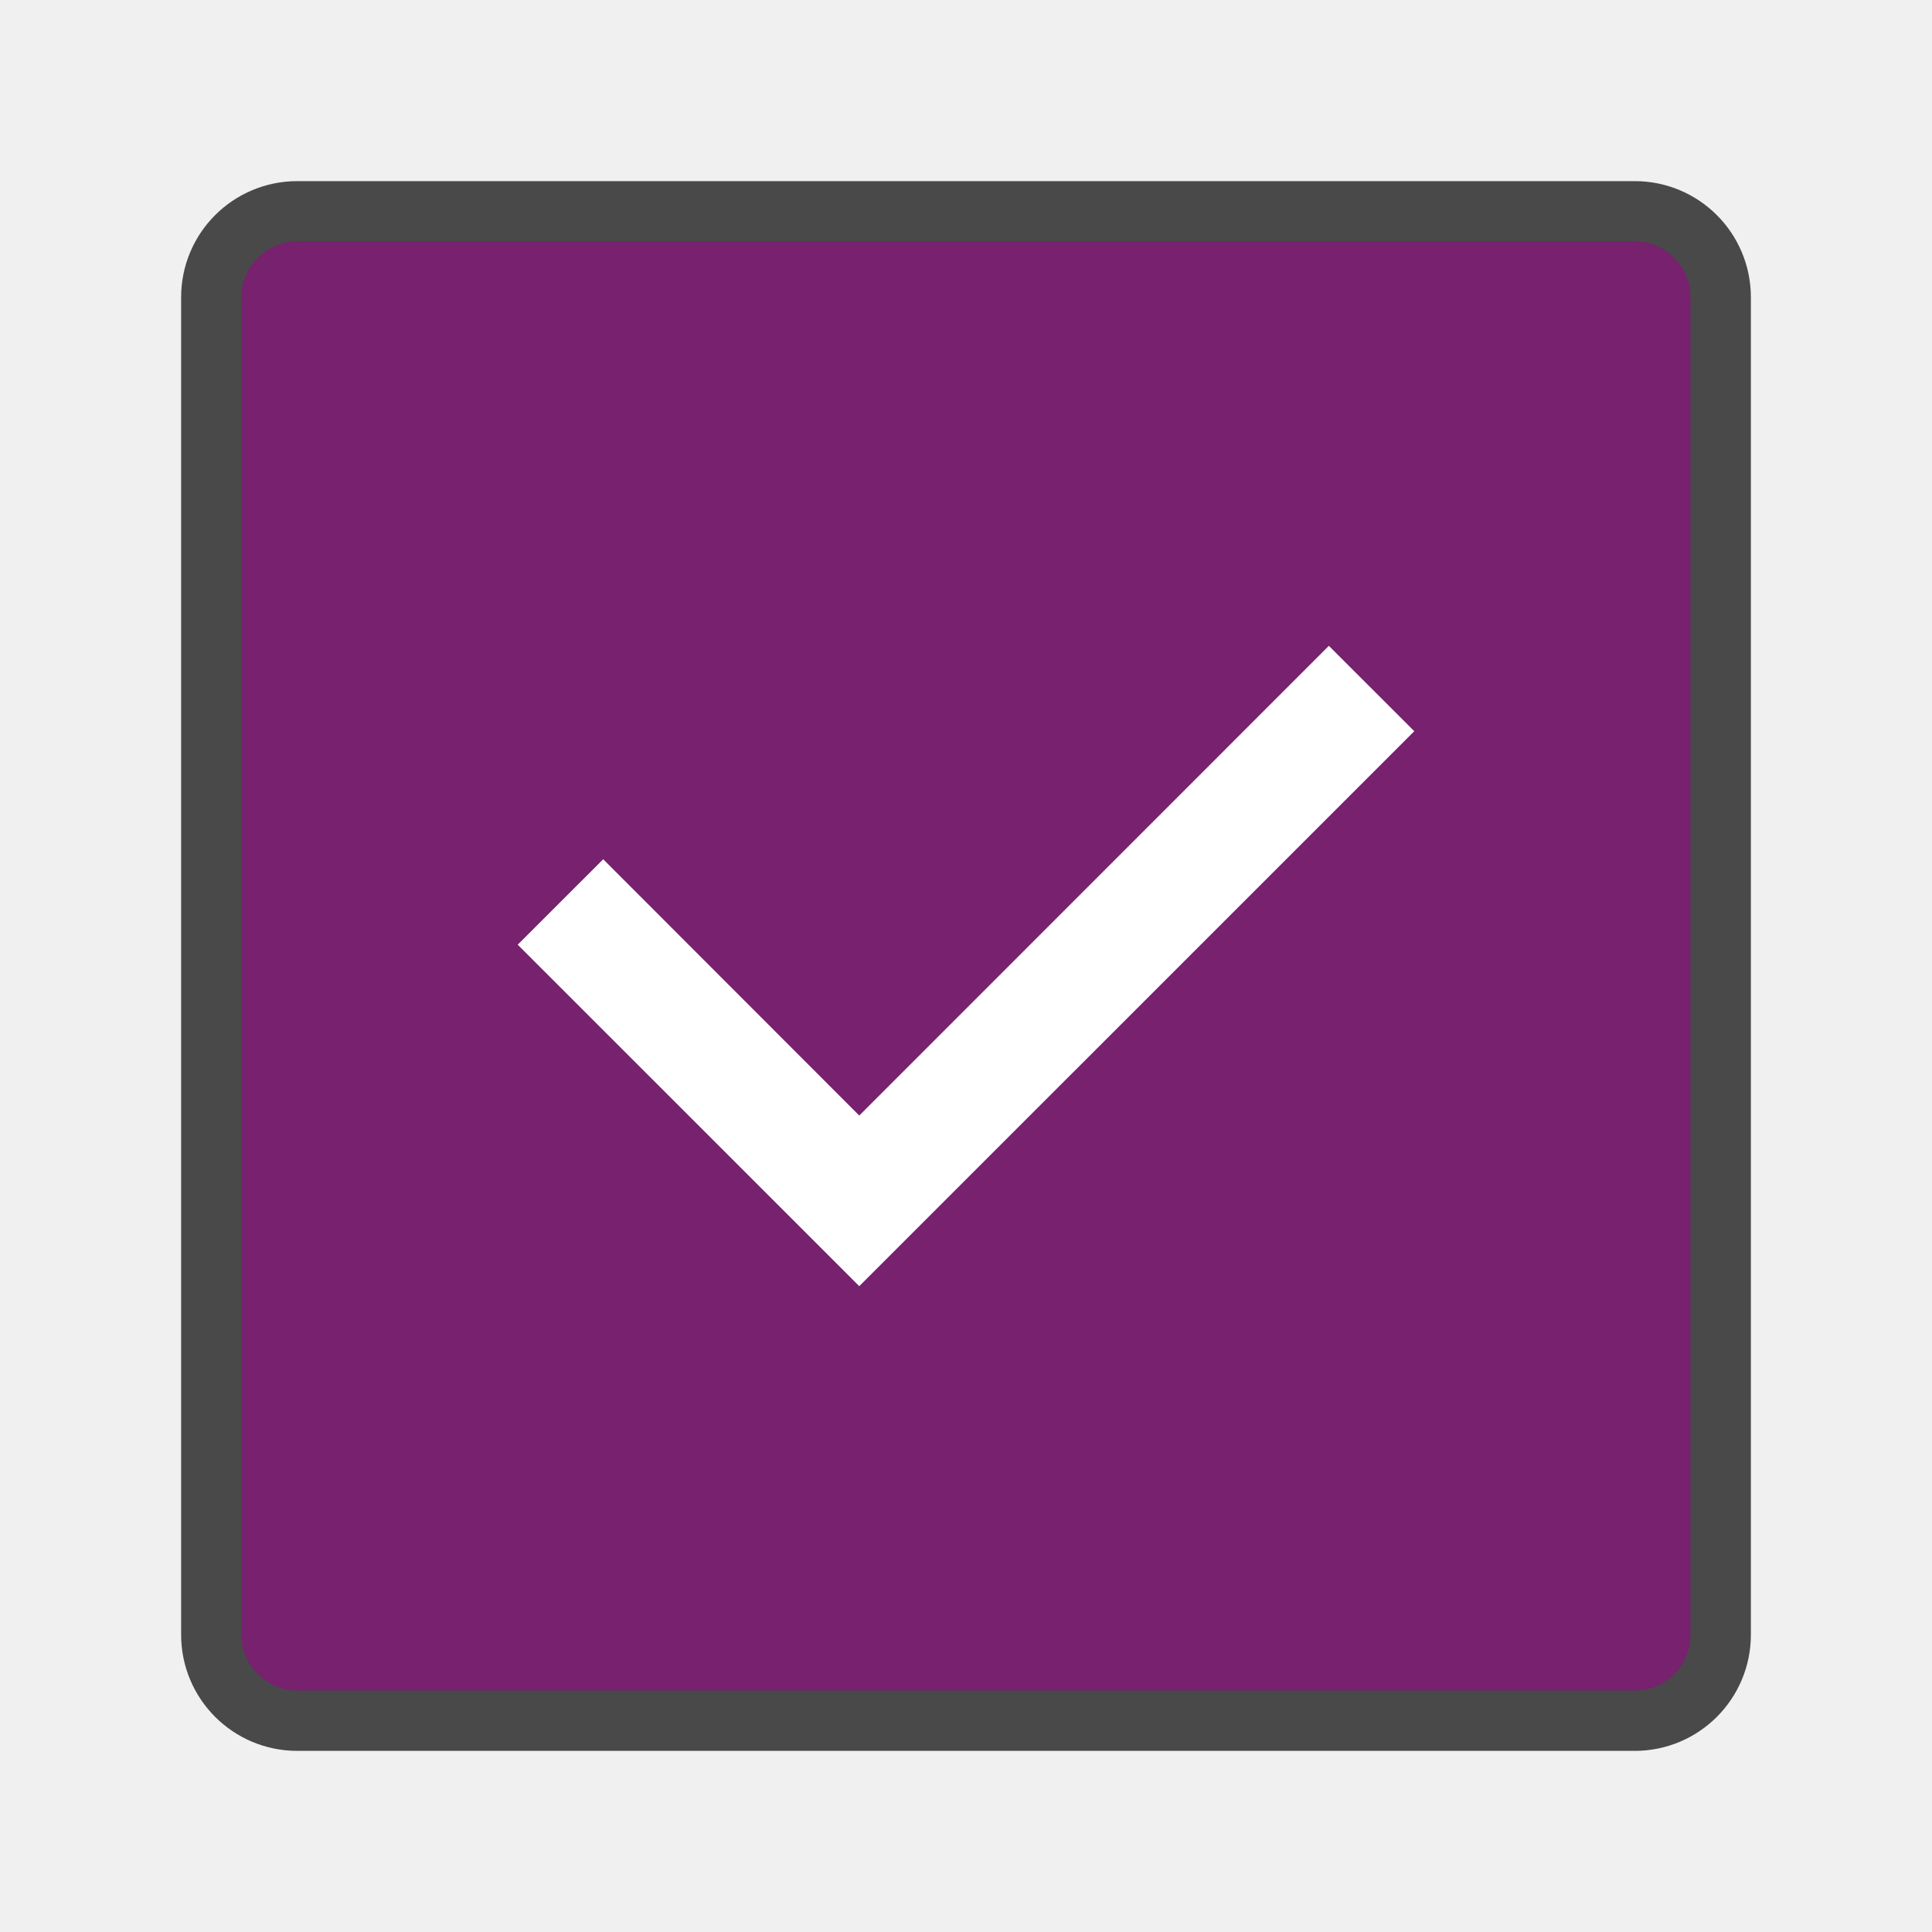
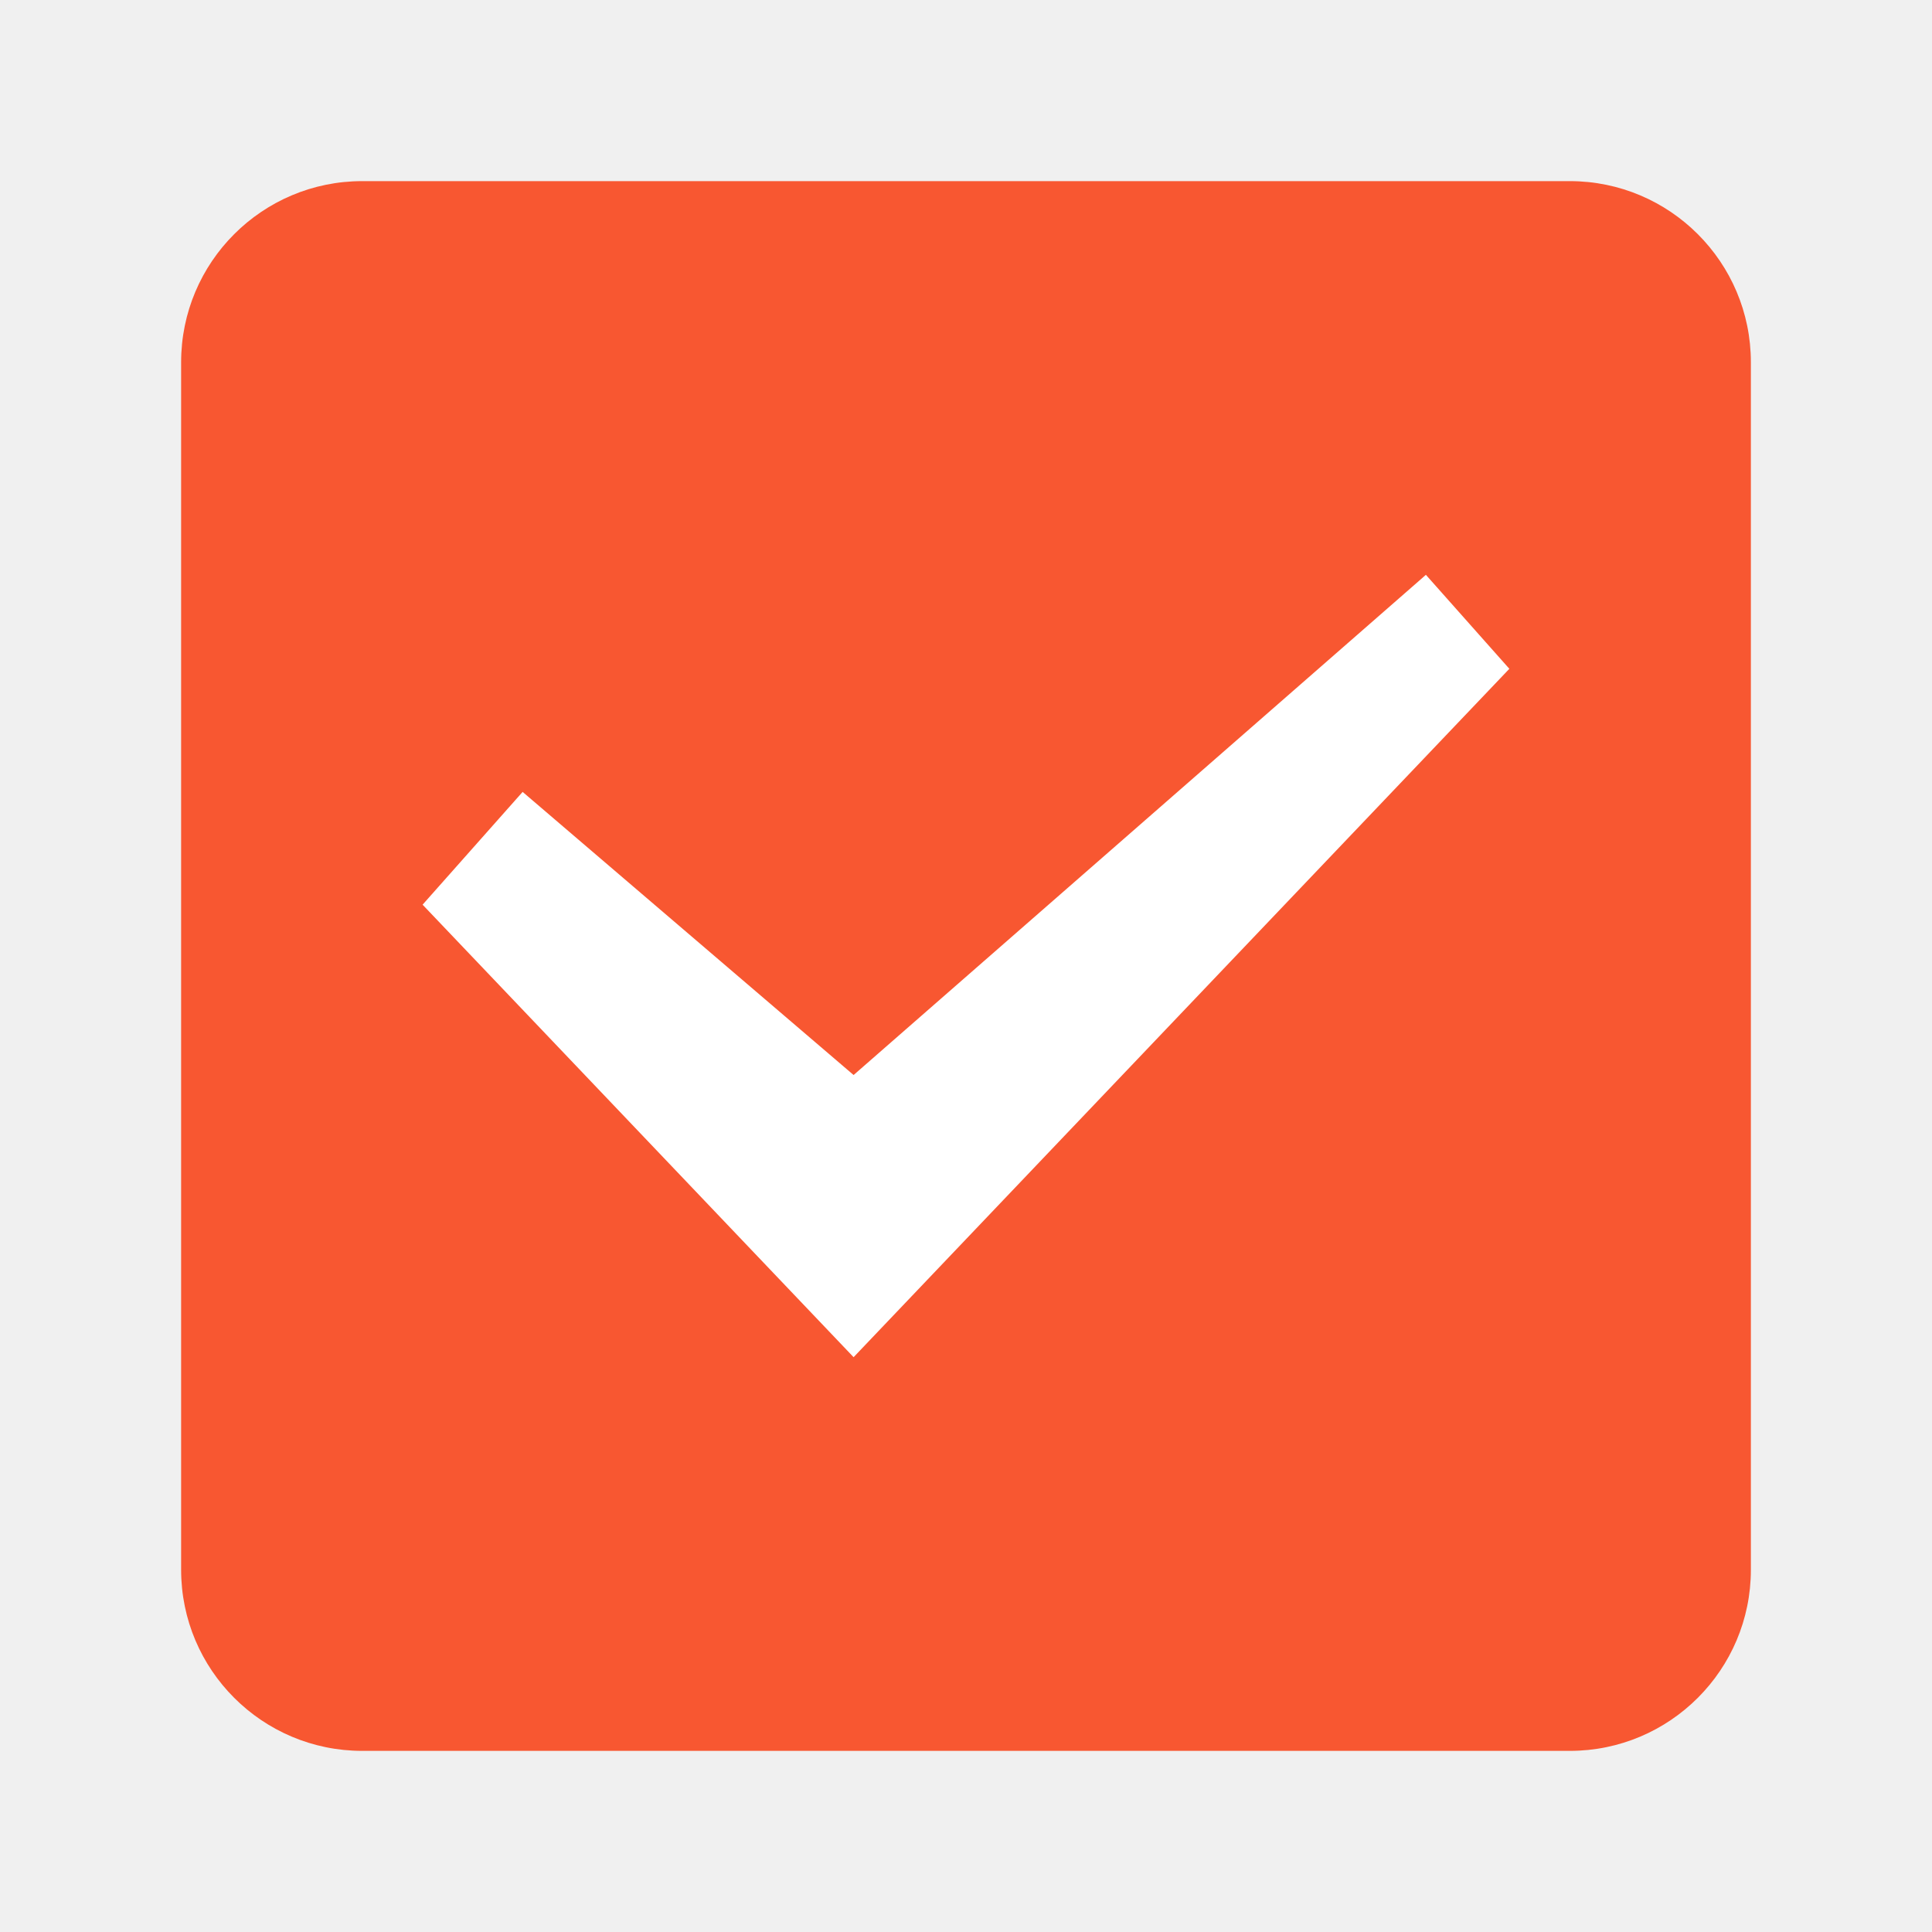
<svg xmlns="http://www.w3.org/2000/svg" viewBox="0 0 32 32">
-   <rect y="4" x="4" height="24" width="24" ry=".923" opacity=".7" stroke="#000" stroke-width="2" stroke-linecap="round" stroke-linejoin="round" stroke-opacity=".987" />
-   <rect y="4" x="4" height="24" width="24" ry=".923" fill="#77216f" />
-   <path d="M22.01 10.697l-7.778 7.78-4.241-4.245-1.416 1.415 5.657 5.656 9.193-9.192z" style="line-height:normal;font-variant-ligatures:normal;font-variant-position:normal;font-variant-caps:normal;font-variant-numeric:normal;font-variant-alternates:normal;font-feature-settings:normal;text-indent:0;text-align:start;text-decoration-line:none;text-decoration-style:solid;text-decoration-color:#000;text-transform:none;text-orientation:mixed;white-space:normal;shape-padding:0;isolation:auto;mix-blend-mode:normal;solid-color:#000;solid-opacity:1;marker:none" color="#000" font-weight="400" font-family="sans-serif" overflow="visible" fill="#fff" />
+   <rect y="3" x="3" height="26" width="26" style="opacity:1;fill:#f85731;fill-opacity:1;fill-rule:nonzero;stroke:none;stroke-width:1.846;stroke-linecap:round;stroke-linejoin:round;stroke-miterlimit:4;stroke-dasharray:none;stroke-opacity:.987" ry="3" rx="3" />
+   <path transform="matrix(1.97477 0 0 1.97025 1.796 1.299)" style="display:inline;fill:#fff;fill-rule:evenodd;stroke:none;stroke-width:.628" d="m11.75 4.963-.7-.79-.066.058L6.25 8.378l-2.776-2.38-.839.948L6.25 10.75z" />
</svg>
